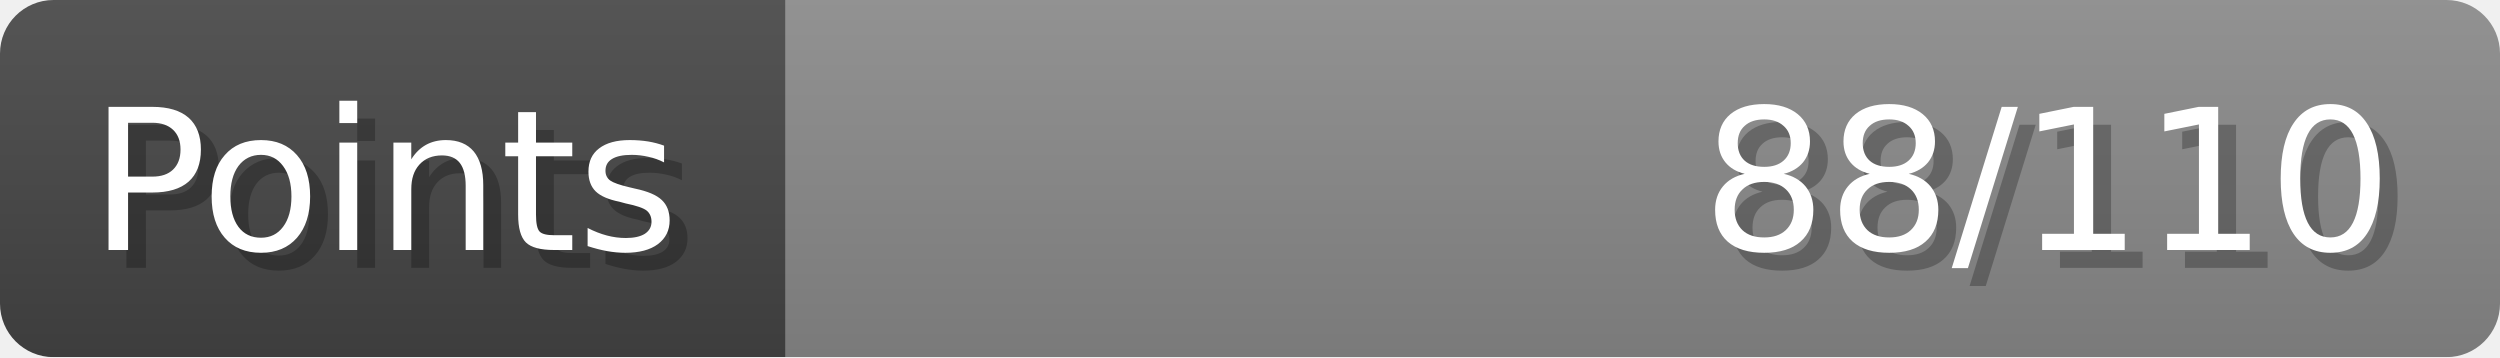
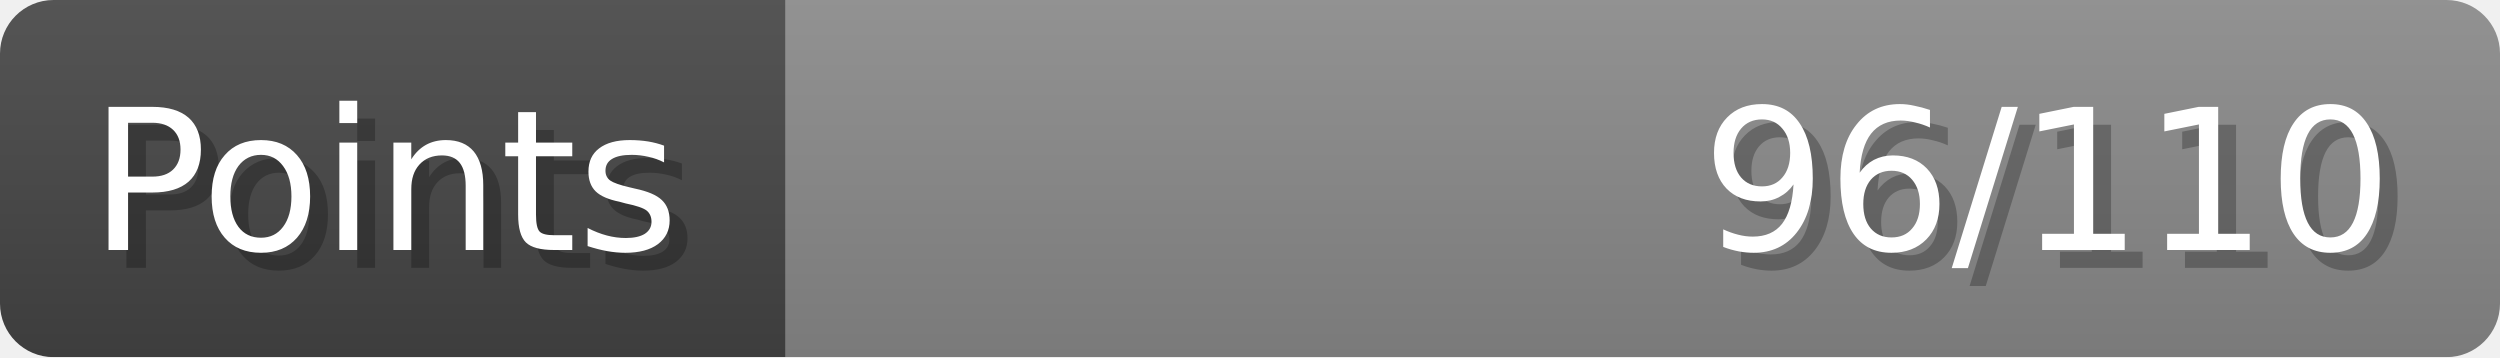
- <svg xmlns="http://www.w3.org/2000/svg" width="140px" height="20px" role="img" aria-label="Points: 88/110">
+ <svg xmlns="http://www.w3.org/2000/svg" width="140px" height="20px" role="img" aria-label="Points: 96/110">
  <linearGradient id="a" x2="0" y2="100%">
    <stop offset="0" stop-opacity=".1" stop-color="#EEE" />
    <stop offset="1" stop-opacity=".1" />
  </linearGradient>
  <mask id="m">
    <rect width="100%" height="100%" rx="3" fill="#FFF" />
  </mask>
  <g mask="url(#m)">
    <rect x="0" y="0" width="44" height="20" fill="#444" />
    <svg x="44" y="0" width="96" height="20">
      <rect width="100%" height="100%" fill="#888888" />
      <rect width="0%" height="100%" fill="#33CC11" transform="">
-         <animate attributeName="width" begin="0.5s" dur="600ms" from="0%" to="80%" repeatCount="1" fill="freeze" calcMode="spline" keyTimes="0; 1" keySplines="0.3, 0.61, 0.355, 1" />
+         <animate attributeName="width" begin="0.5s" dur="600ms" from="0%" to="87%" repeatCount="1" fill="freeze" calcMode="spline" keyTimes="0; 1" keySplines="0.3, 0.61, 0.355, 1" />
      </rect>
    </svg>
    <rect width="140" height="20" fill="url(#a)" />
  </g>
  <g aria-hidden="true" font-size="11" font-family="Verdana, DejaVu Sans, sans-serif" fill="#FFFFFF">
    <text x="6" y="15" fill="#000" opacity="0.25">Points</text>
    <text x="5" y="14">Points</text>
-     <text x="135" y="15" fill="#000" opacity="0.25" text-anchor="end">88/110</text>
-     <text x="134" y="14" text-anchor="end">88/110</text>
+     <text x="135" y="15" fill="#000" opacity="0.25" text-anchor="end">96/110</text>
+     <text x="134" y="14" text-anchor="end">96/110</text>
  </g>
</svg>
